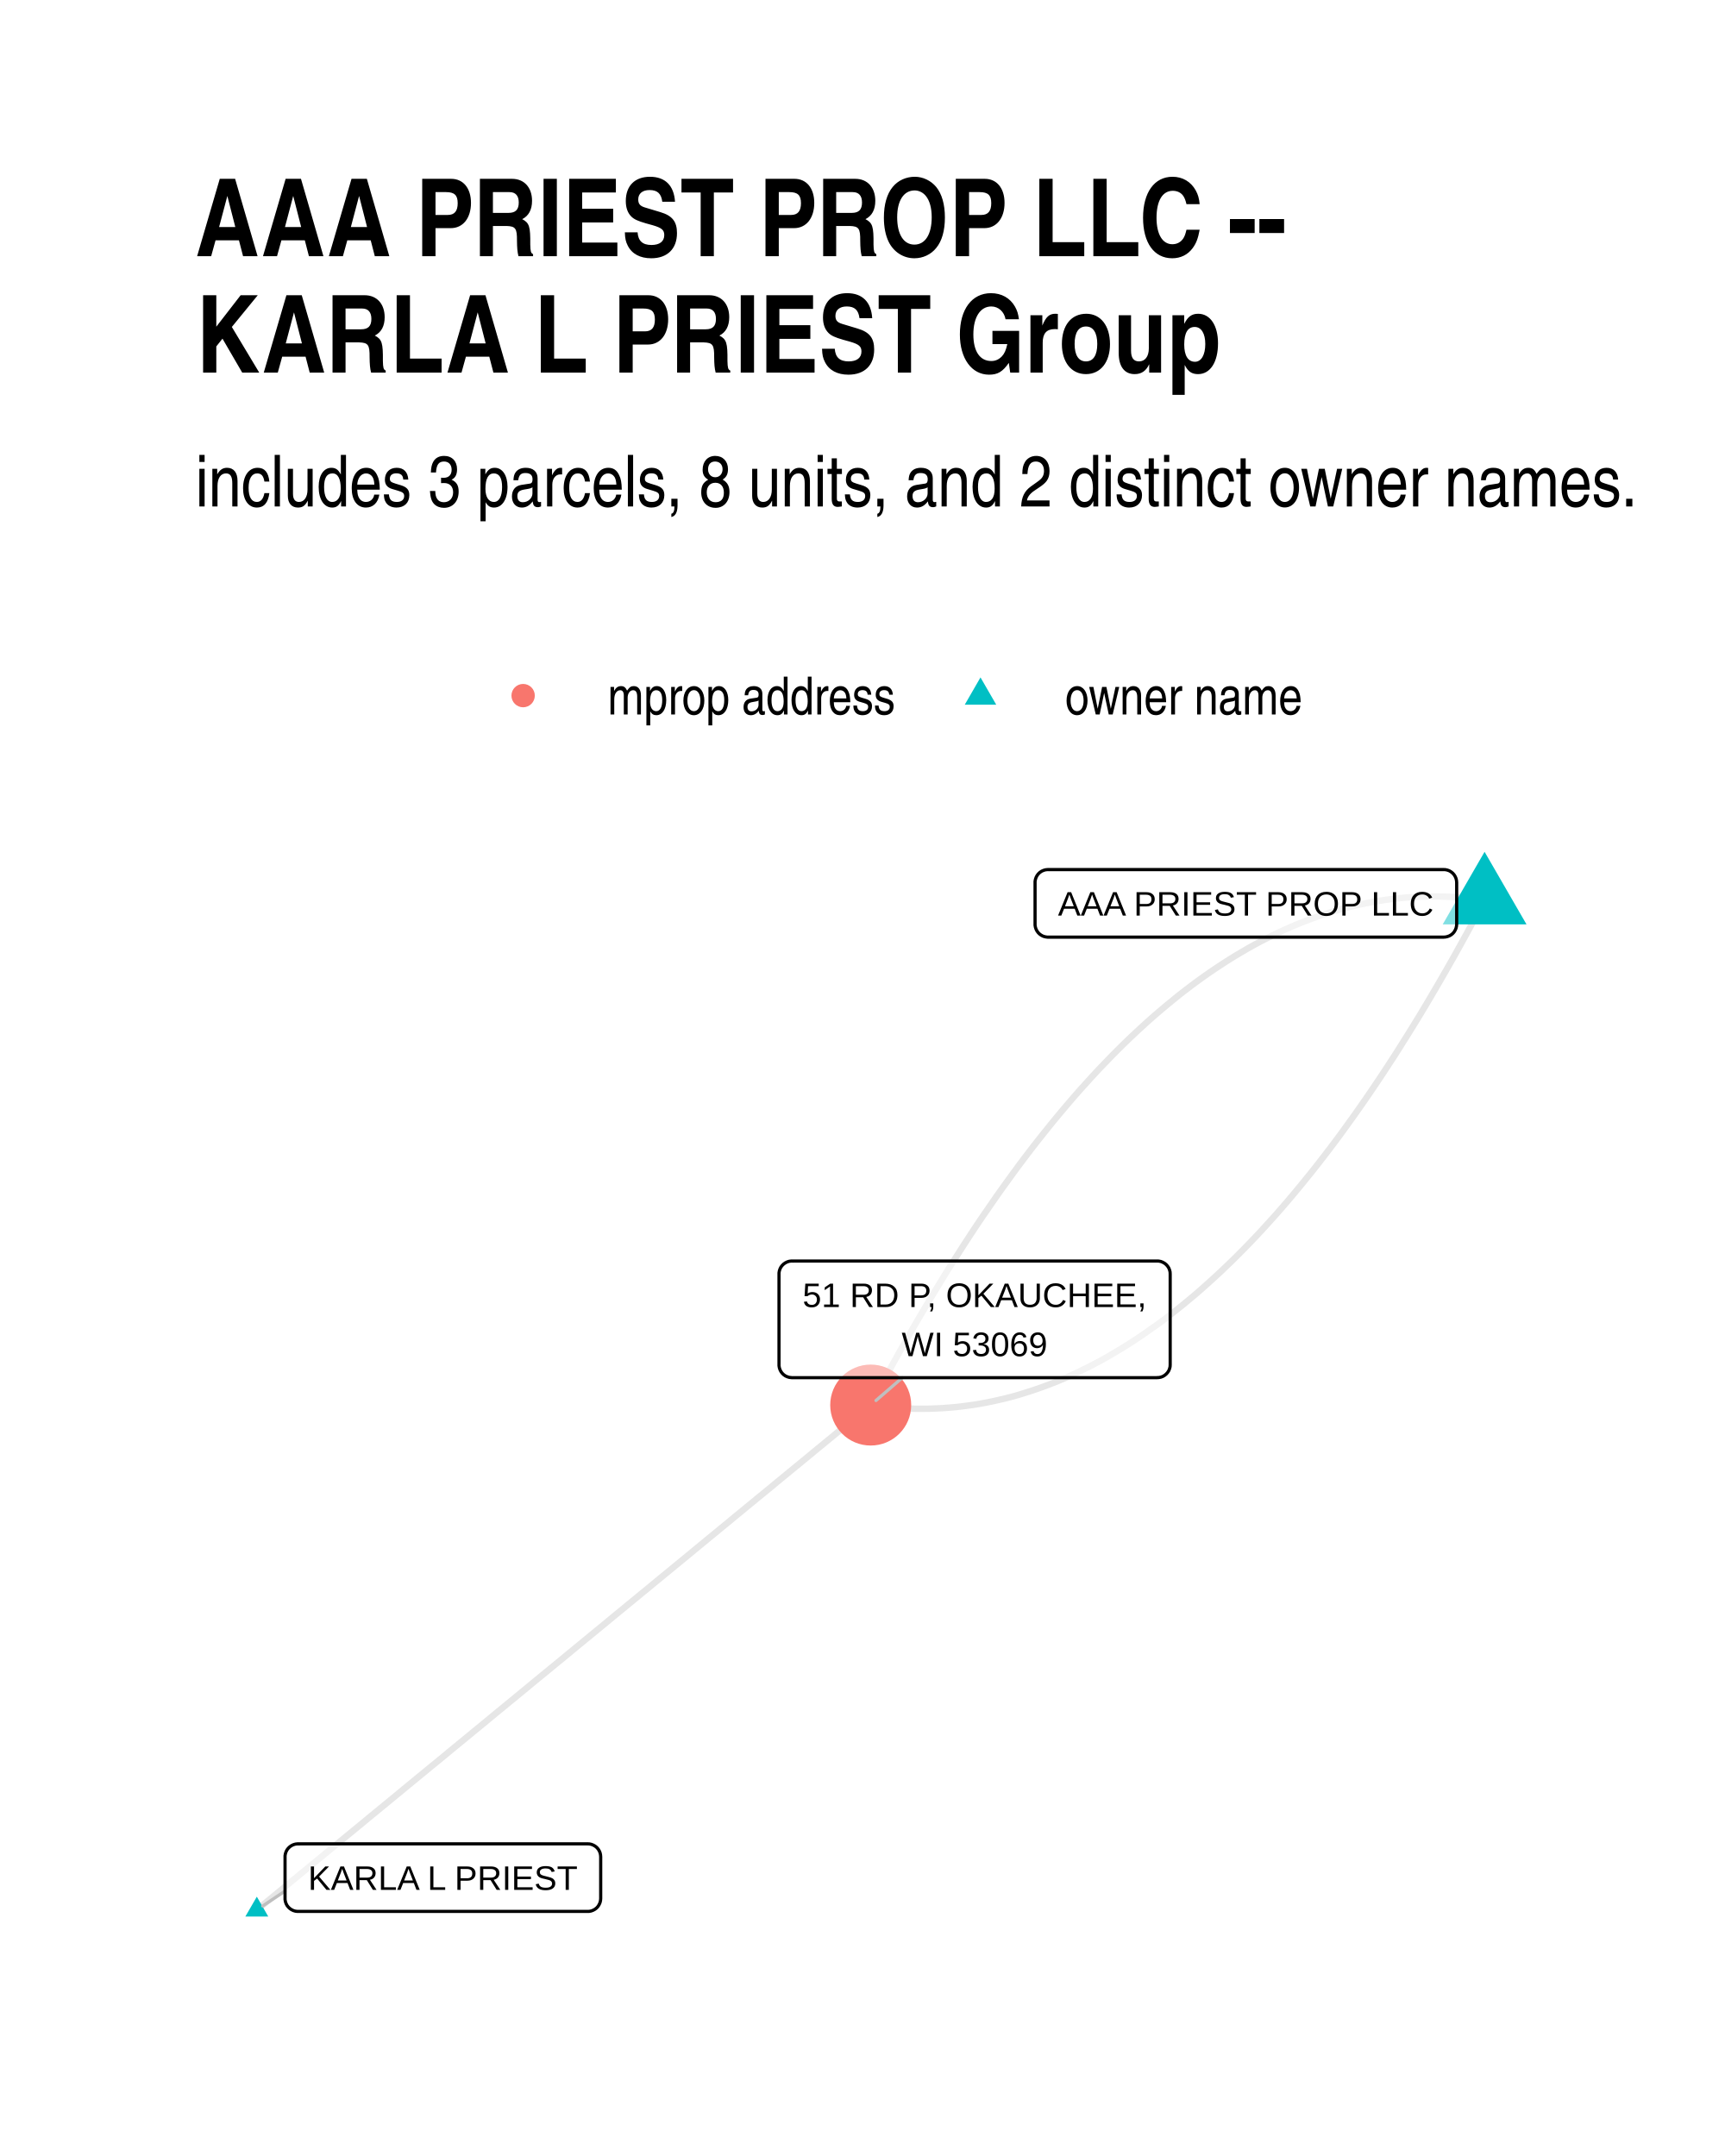
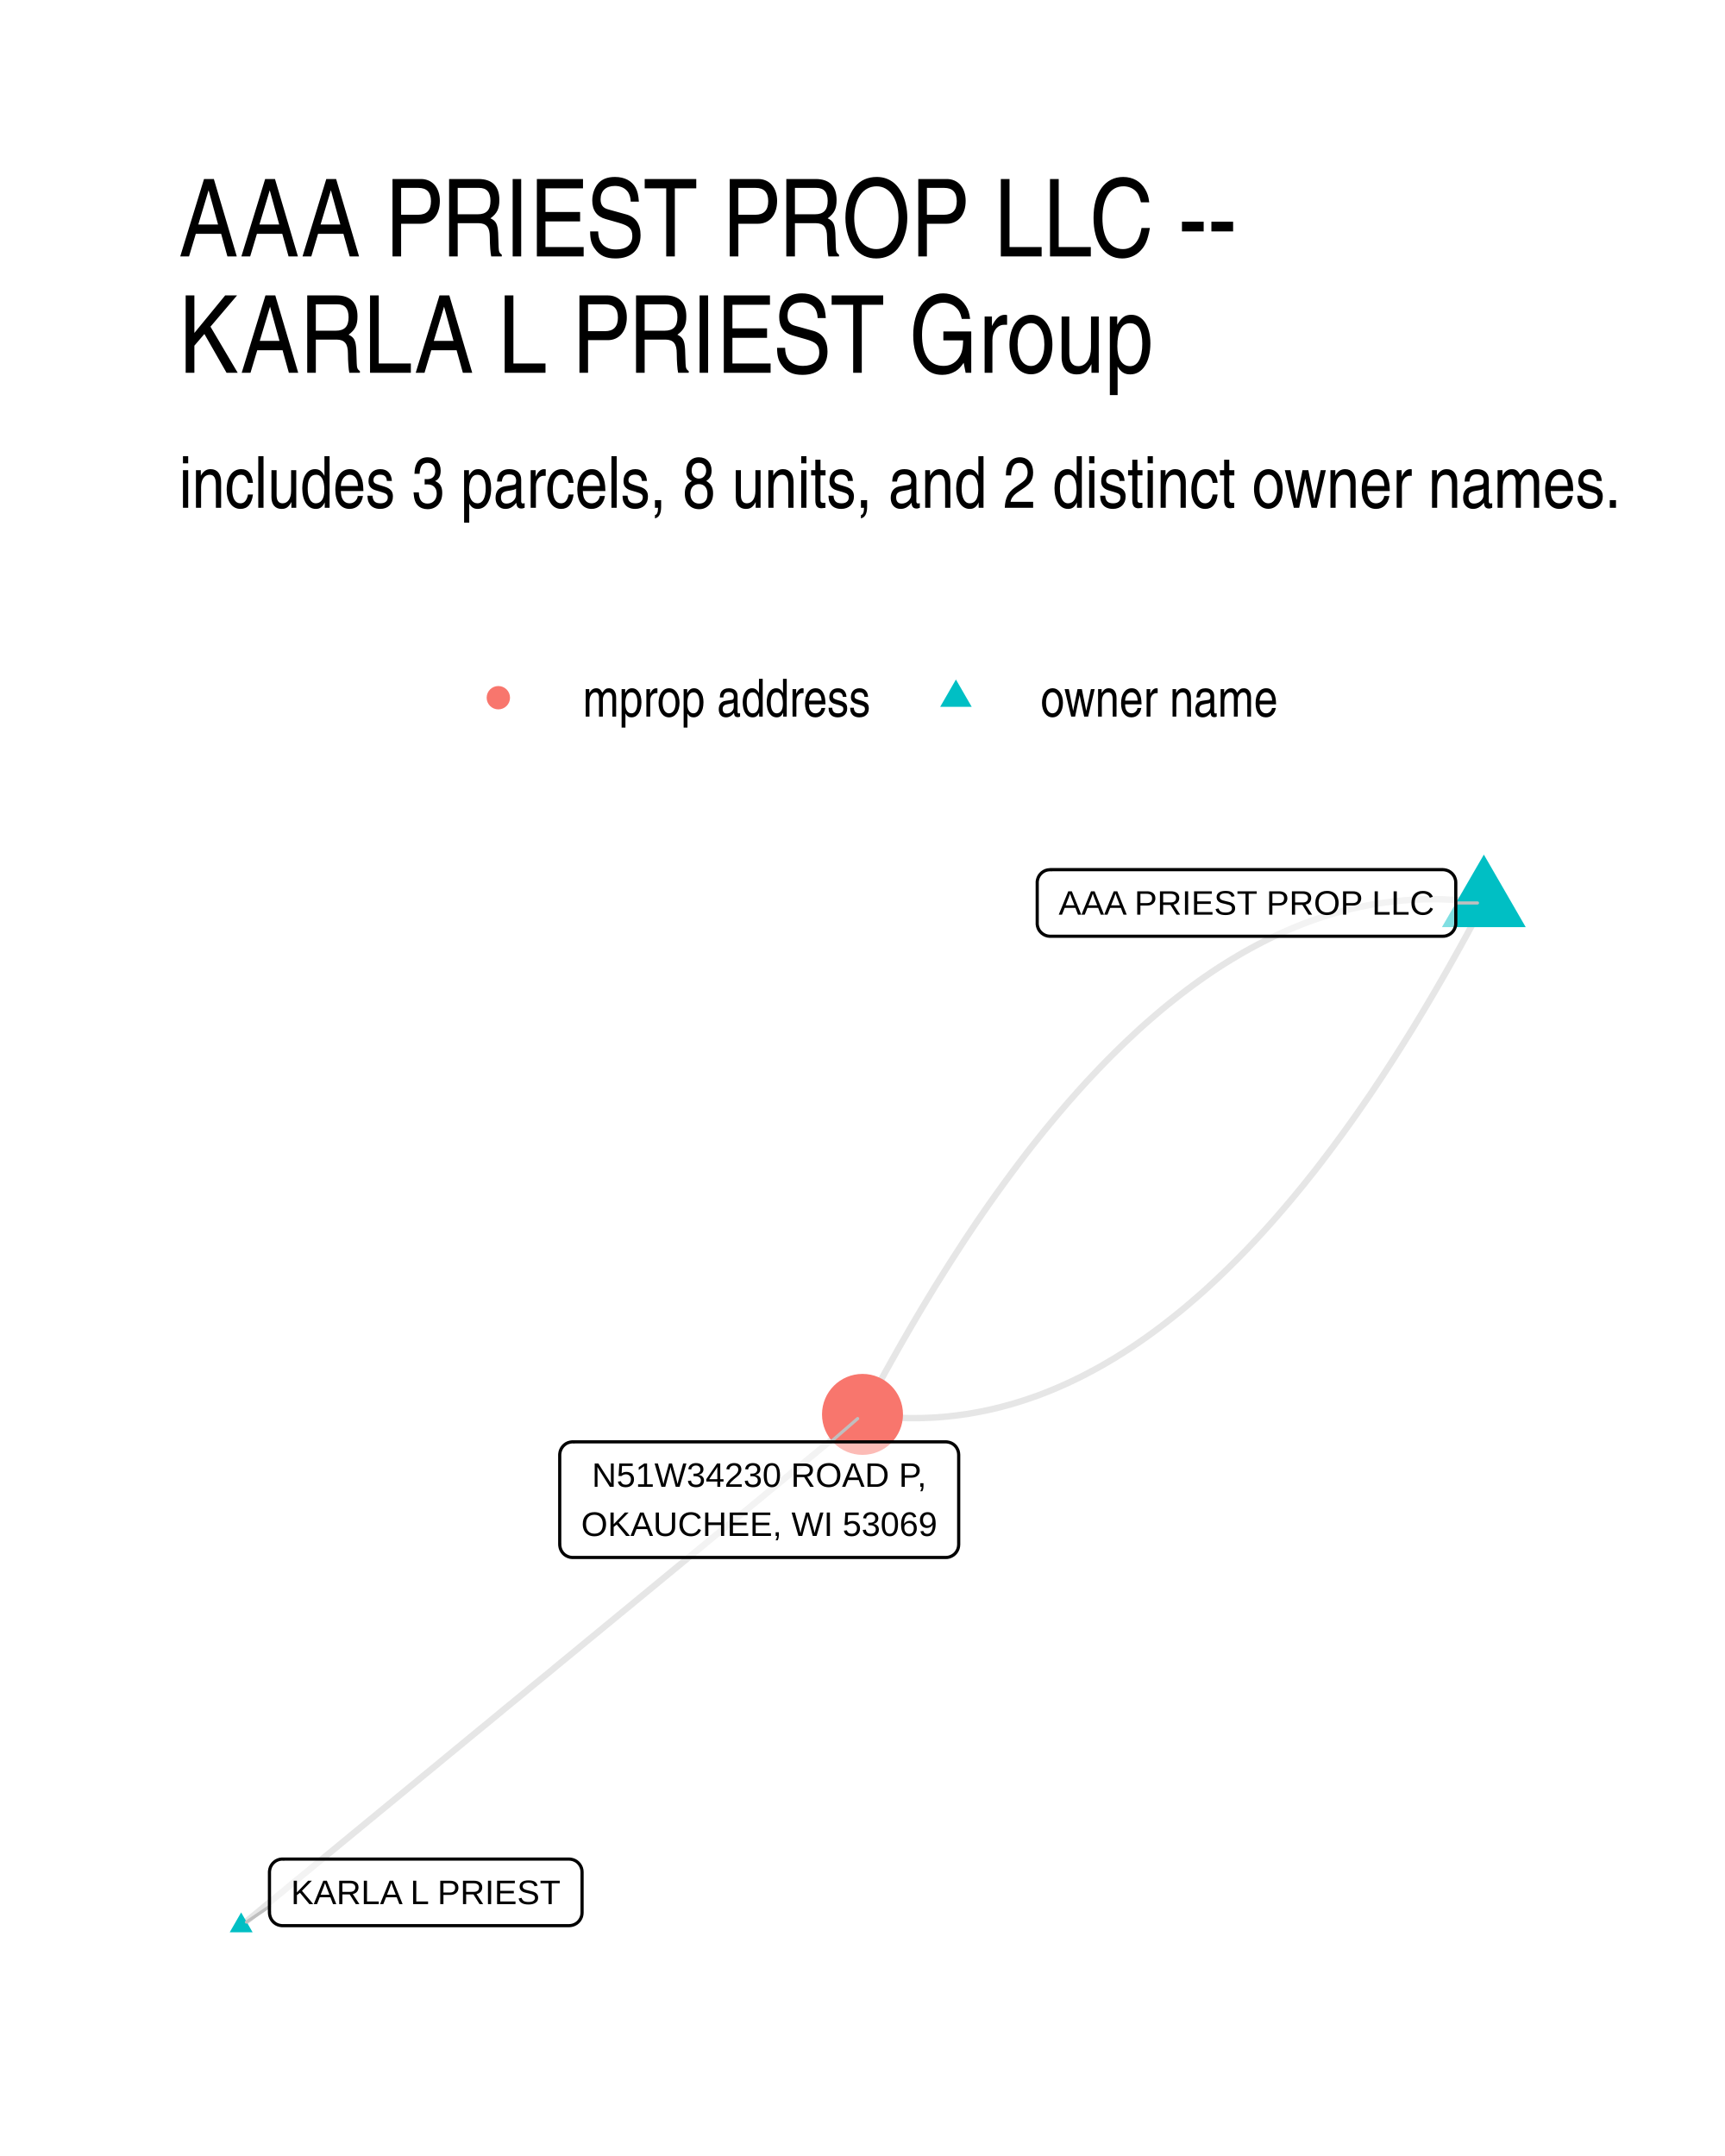
- <svg xmlns="http://www.w3.org/2000/svg" width="384" height="480" class="svglite" viewBox="0 0 288 360">
-   <defs>
-     <style>.svglite line,.svglite polyline,.svglite polygon,.svglite path,.svglite circle{fill:none;stroke:#000000;stroke-linecap:round;stroke-linejoin:round;stroke-miterlimit:10.00}</style>
-   </defs>
-   <rect width="100%" height="100%" style="stroke-linecap:round;stroke-linejoin:round;stroke-miterlimit:10.00;stroke:none;fill:#FFFFFF" />
-   <defs>
-     <clipPath id="cpMC4wMHwyODguMDB8MC4wMHwzNjAuMDA=">
-       <path d="M0 0h288v360H0z" />
-     </clipPath>
-   </defs>
-   <g clip-path="url(#cpMC4wMHwyODguMDB8MC4wMHwzNjAuMDA=)">
-     <path d="M0 0h288v360H0z" style="stroke-width:1.07;stroke:none;fill:#FFFFFF" />
-   </g>
-   <defs>
-     <clipPath id="cpMzIuNjN8MjU4LjExfDE0MS4yMnwzMjcuMzc=">
-       <path d="M32.63 141.22h225.48v186.15H32.63z" />
-     </clipPath>
-   </defs>
-   <g clip-path="url(#cpMzIuNjN8MjU4LjExfDE0MS4yMnwzMjcuMzc=)">
-     <path d="m247.86 150.31-1.09-.15-1.08-.13-1.09-.11-1.09-.09-1.08-.06-1.09-.05-1.08-.03h-1.08l-1.08.01-1.08.03-1.08.06-1.08.07-1.07.1-1.08.12-1.07.13-1.07.16-1.07.18-1.07.2-1.07.22-1.07.23-1.07.26-1.07.28-1.06.3-1.06.32-1.07.34-1.06.37-1.06.38-1.06.4-1.06.42-1.06.45-1.05.46-1.06.48-1.05.51-1.05.52-1.06.55-1.05.56-1.05.59-1.04.61-1.05.62-1.05.65-1.04.67-1.05.69-1.04.7-1.04.73-1.04.75-1.04.77-1.04.79-1.04.81-1.03.84-1.04.85-1.03.87-1.04.89-1.03.91-1.03.94-1.03.95-1.03.97-1.03 1-1.02 1.01-1.03 1.04-1.02 1.06-1.03 1.07-1.02 1.1-1.02 1.12-1.02 1.13-1.02 1.16-1.01 1.18-1.02 1.2-1.02 1.22-1.01 1.24-1.01 1.26-1.02 1.28-1.01 1.3-1.01 1.32-1.01 1.34-1 1.36-1.01 1.39-1.01 1.4-1 1.42-1 1.45-1.01 1.46-1 1.48-1 1.51-1 1.53-.99 1.54-1 1.57-1 1.58-.99 1.61-.99 1.63-1 1.65-.99 1.67-.99 1.68-.99 1.71-.99 1.73-.98 1.75-.99 1.77-.98 1.8-.99 1.81-.98 1.83-.98 1.85m-102.49 84.3 1.03-.85 1.04-.85 1.03-.85 1.04-.85 1.03-.86 1.04-.85 1.03-.85 1.04-.85 1.03-.85 1.04-.85 1.04-.86 1.03-.85 1.04-.85 1.03-.85 1.04-.85 1.03-.85 1.04-.85 1.03-.86 1.04-.85 1.03-.85 1.04-.85 1.03-.85 1.04-.85 1.03-.86 1.04-.85 1.03-.85 1.04-.85 1.03-.85 1.04-.85 1.04-.85 1.03-.86 1.04-.85 1.03-.85 1.04-.85 1.03-.85 1.04-.85 1.03-.85 1.04-.86 1.03-.85 1.04-.85 1.03-.85 1.04-.85 1.03-.85 1.04-.86 1.03-.85 1.04-.85 1.04-.85 1.03-.85 1.04-.85 1.03-.85 1.04-.86 1.03-.85 1.04-.85 1.03-.85 1.04-.85 1.03-.85 1.04-.86 1.03-.85 1.04-.85 1.03-.85 1.04-.85 1.03-.85 1.04-.85 1.04-.86 1.03-.85 1.04-.85 1.03-.85 1.04-.85 1.03-.85 1.04-.85 1.03-.86 1.04-.85 1.03-.85 1.04-.85 1.03-.85 1.04-.85 1.03-.86 1.04-.85 1.03-.85 1.04-.85 1.03-.85 1.04-.85 1.04-.85 1.03-.86 1.04-.85 1.03-.85 1.04-.85 1.03-.85 1.04-.85 1.03-.86 1.04-.85 1.03-.85 1.04-.85 1.03-.85 1.04-.85 1.03-.85 1.04-.86 1.03-.85 1.04-.85m102.49-84.3-.98 1.85-.98 1.83-.98 1.81-.99 1.79-.98 1.77-.99 1.75-.99 1.73-.99 1.71-.99 1.69-.99 1.67-.99 1.65-1 1.63-.99 1.6-1 1.59-.99 1.57-1 1.54-1 1.53-1 1.5-1 1.49-1 1.46-1.01 1.45-1 1.42-1.01 1.4-1 1.39-1.01 1.36-1.01 1.34-1.01 1.32-1.01 1.3-1.01 1.28-1.02 1.26-1.01 1.24-1.02 1.22-1.01 1.2-1.02 1.18-1.02 1.16-1.02 1.13-1.02 1.12-1.02 1.1-1.02 1.07-1.03 1.06-1.02 1.03-1.03 1.02-1.03.99-1.03.98-1.03.95-1.03.93-1.03.92-1.03.89-1.04.87-1.03.85-1.04.83-1.04.82-1.03.79-1.04.77-1.05.74-1.04.73-1.04.71-1.04.69-1.05.67-1.05.65-1.04.62-1.05.61-1.05.59-1.05.56-1.05.55-1.06.52-1.05.51-1.06.48-1.05.46-1.06.45-1.06.42-1.06.4-1.06.38-1.06.36-1.06.34-1.07.33-1.06.3-1.07.28-1.06.25-1.07.24-1.07.22-1.07.2-1.07.18-1.08.15-1.07.14-1.08.12-1.07.09-1.08.08-1.08.05-1.08.04-1.08.01h-1.08l-1.08-.03-1.08-.05-1.09-.06-1.09-.09-1.08-.11-1.09-.13-1.09-.15" style="stroke-width:1.07;stroke:#000000;stroke-opacity:0.10;stroke-linecap:butt" />
-     <path d="m247.86 142.23 7 12.12h-13.99zM42.88 316.7l1.91 3.32h-3.83z" style="stroke-width:0.71;stroke:none;fill:#00BFC4" />
-     <circle cx="145.37" cy="234.61" r="6.76" style="stroke-width:0.71;stroke:none;fill:#F8766D" />
-     <path d="m47.59 315.76-3.73 2.49m106.79-88.21-4.4 3.81" style="stroke-width:0.53;stroke:#BFBFBF" />
-     <path d="M174.97 156.48h66.07-.09l.35-.02.34-.07.33-.12.3-.17.27-.22.23-.26.18-.3.14-.32.08-.34.03-.34h0v-6.96h0l-.03-.35-.08-.34-.14-.32-.18-.29-.23-.26-.27-.22-.3-.18-.33-.12-.34-.07-.26-.01h-66.07l.26.01-.35-.01-.35.04-.33.1-.31.14-.29.2-.25.24-.21.28-.16.31-.11.33-.06.34v7.14-.18.35l.06.34.11.33.16.31.21.28.25.24.29.2.31.15.33.09.35.05z" style="stroke-width:0.53;fill:#FFFFFF;fill-opacity:0.50" />
-     <text x="208" y="152.88" lengthAdjust="spacingAndGlyphs" style="font-size:5.69px;font-family:Arial" text-anchor="middle" textLength="63.19">AAA PRIEST PROP LLC</text>
-     <path d="M49.75 319.16h48.38-.09l.35-.01.34-.07.33-.13.3-.17.27-.22.23-.26.18-.3.14-.32.08-.33.03-.35h0v-6.96h0l-.03-.35-.08-.34-.14-.32-.18-.29-.23-.26-.27-.22-.3-.17-.33-.13-.34-.07-.26-.01H49.75l.26.01-.35-.01-.34.04-.34.1-.31.15-.29.2-.25.24-.21.27-.16.31-.11.33-.06.34V317v-.17.34l.06.35.11.33.16.31.21.27.25.24.29.2.31.15.34.1.34.04z" style="stroke-width:0.53;fill:#FFFFFF;fill-opacity:0.50" />
-     <text x="73.94" y="315.56" lengthAdjust="spacingAndGlyphs" style="font-size:5.69px;font-family:Arial" text-anchor="middle" textLength="45.5">KARLA L PRIEST</text>
-     <path d="M132.22 230.04h60.99l-.08-.01.34-.01.35-.07.32-.12.3-.18.27-.22.23-.26.19-.29.13-.32.09-.34.02-.34h0v-15.16h0l-.02-.35-.09-.34-.13-.32-.19-.29-.23-.26-.27-.22-.3-.17-.32-.13-.35-.07-.26-.01h-60.99l.26.01-.35-.01-.35.04-.33.1-.31.15-.29.2-.25.24-.21.27-.16.31-.11.33-.06.34v15.34-.18.35l.06.34.11.33.16.31.21.28.25.24.29.2.31.14.33.1.35.04z" style="stroke-width:0.53;fill:#FFFFFF;fill-opacity:0.50" />
-     <text x="162.71" y="218.24" lengthAdjust="spacingAndGlyphs" style="font-size:5.69px;font-family:Arial" text-anchor="middle" textLength="58.12">51 RD P, OKAUCHEE,</text>
-     <text x="162.71" y="226.44" lengthAdjust="spacingAndGlyphs" style="font-size:5.69px;font-family:Arial" text-anchor="middle" textLength="24.33">WI 53069</text>
-   </g>
-   <g clip-path="url(#cpMC4wMHwyODguMDB8MC4wMHwzNjAuMDA=)">
-     <circle cx="87.34" cy="116.15" r="1.95" style="stroke-width:0.71;stroke:none;fill:#F8766D" />
-     <path d="m163.7 113.11 2.63 4.56h-5.26z" style="stroke-width:0.71;stroke:none;fill:#00BFC4" />
-     <text x="101.46" y="119.3" lengthAdjust="spacingAndGlyphs" style="font-size:8.80px;font-family:Arial Narrow" textLength="48.12">mprop address</text>
-     <text x="177.82" y="119.3" lengthAdjust="spacingAndGlyphs" style="font-size:8.80px;font-family:Arial Narrow" textLength="39.69">owner name</text>
-     <text x="32.63" y="84.56" lengthAdjust="spacingAndGlyphs" style="font-size:12.00px;font-family:Arial Narrow" textLength="241.29">includes 3 parcels, 8 units, and 2 distinct owner names.</text>
-     <text x="32.63" y="42.78" lengthAdjust="spacingAndGlyphs" style="font-size:18.00px;font-weight:bold;font-family:Arial Narrow" textLength="181.23">AAA PRIEST PROP LLC --</text>
-     <text x="32.63" y="62.22" lengthAdjust="spacingAndGlyphs" style="font-size:18.00px;font-weight:bold;font-family:Arial Narrow" textLength="169.75">KARLA L PRIEST Group</text>
+ <svg xmlns="http://www.w3.org/2000/svg" width="384" height="480" viewBox="0 0 288 360">
+   <g class="svglite">
+     <defs>
+       <style>.svglite line,.svglite polyline,.svglite polygon,.svglite path,.svglite circle{fill:none;stroke:#000000;stroke-linecap:round;stroke-linejoin:round;stroke-miterlimit:10.00}.svglite text{white-space:pre}.svglite g.glyphgroup path{fill:inherit;stroke:none}</style>
+     </defs>
+     <rect width="100%" height="100%" style="stroke-linecap:round;stroke-linejoin:round;stroke-miterlimit:10.00;stroke:none;fill:#FFFFFF" />
+     <defs>
+       <clipPath id="cpMC4wMHwyODguMDB8MC4wMHwzNjAuMDA=">
+         <path d="M0 0h288v360H0z" />
+       </clipPath>
+     </defs>
+     <g clip-path="url(#cpMC4wMHwyODguMDB8MC4wMHwzNjAuMDA=)">
+       <path d="M0 0h288v360H0z" style="stroke-width:1.07;stroke:none;fill:#FFFFFF" />
+     </g>
+     <defs>
+       <clipPath id="cpMjkuODl8MjU4LjExfDE0MS41OHwzMzAuMTE=">
+         <path d="M29.89 141.58h228.22v188.53H29.89z" />
+       </clipPath>
+     </defs>
+     <g clip-path="url(#cpMjkuODl8MjU4LjExfDE0MS41OHwzMzAuMTE=)">
+       <path d="m247.74 150.77-1.1-.15-1.11-.13-1.1-.11-1.1-.09-1.09-.06-1.1-.05-1.1-.03h-1.09l-1.09.01-1.1.04-1.09.05-1.09.08-1.09.1-1.09.12-1.08.14-1.09.15-1.08.18-1.09.21-1.08.22-1.08.24-1.08.26-1.08.29-1.08.3-1.07.33-1.08.34-1.07.37-1.08.38-1.07.41-1.07.43-1.07.45-1.07.47-1.07.49-1.07.51-1.06.53-1.07.56-1.06.57-1.06.59-1.06.62-1.06.63-1.06.66-1.06.67-1.06.7-1.05.72-1.06.74-1.05.76-1.05.78-1.05.8-1.05.82-1.05.84-1.05.86-1.05.89-1.04.9-1.05.92-1.04.95-1.04.97-1.04.98-1.04 1.01-1.04 1.03-1.04 1.05-1.04 1.07-1.03 1.09-1.04 1.11-1.03 1.13-1.03 1.15-1.03 1.17-1.03 1.2-1.03 1.21-1.03 1.24-1.03 1.25-1.02 1.28-1.03 1.29-1.02 1.32-1.02 1.34-1.02 1.36-1.02 1.38-1.02 1.4-1.02 1.42-1.02 1.44-1.01 1.46-1.02 1.48-1.01 1.51-1.01 1.52-1.01 1.55-1.01 1.56-1.01 1.59-1.01 1.61-1.01 1.62-1 1.65-1.01 1.67-1 1.69-1 1.71-1 1.73-1 1.75-1 1.78-1 1.79-1 1.81-.99 1.84-1 1.85-.99 1.88M40.26 321.54l1.05-.86 1.05-.86 1.05-.86 1.04-.87 1.05-.86 1.05-.86 1.05-.86 1.04-.87 1.05-.86 1.05-.86 1.05-.86 1.05-.87 1.04-.86 1.05-.86 1.05-.86 1.05-.87 1.05-.86 1.04-.86 1.05-.86 1.05-.87 1.05-.86 1.04-.86 1.05-.86 1.05-.86 1.05-.87 1.05-.86 1.04-.86 1.05-.86 1.05-.87 1.05-.86 1.05-.86 1.04-.86 1.05-.87 1.05-.86 1.05-.86 1.04-.86 1.05-.87 1.05-.86 1.05-.86 1.05-.86 1.04-.86 1.05-.87 1.05-.86 1.05-.86 1.05-.86 1.04-.87 1.05-.86 1.05-.86 1.05-.86 1.05-.87 1.04-.86 1.05-.86 1.05-.86 1.05-.87 1.04-.86 1.05-.86 1.05-.86 1.05-.87 1.05-.86 1.04-.86 1.05-.86 1.05-.86 1.05-.87 1.05-.86 1.04-.86 1.05-.86 1.05-.87 1.05-.86 1.04-.86 1.05-.86 1.05-.87 1.05-.86 1.05-.86 1.04-.86 1.05-.87 1.05-.86 1.05-.86 1.05-.86 1.04-.87 1.05-.86 1.05-.86 1.05-.86 1.04-.86 1.05-.87 1.05-.86 1.05-.86 1.05-.86 1.04-.87 1.05-.86 1.05-.86 1.05-.86 1.05-.87 1.04-.86 1.05-.86 1.05-.86 1.05-.87 1.04-.86 1.05-.86 1.05-.86m103.74-85.4-.99 1.88-1 1.85-.99 1.84-1 1.81-1 1.79-1 1.78-1 1.75-1 1.73-1 1.71-1 1.69-1.01 1.67-1 1.65-1.01 1.62-1.01 1.61-1.01 1.59-1.01 1.56-1.01 1.55-1.01 1.52-1.01 1.51-1.02 1.48-1.01 1.46-1.02 1.44-1.02 1.42-1.02 1.4-1.02 1.38-1.02 1.36-1.02 1.34-1.02 1.32-1.03 1.29-1.02 1.28-1.03 1.25-1.03 1.24-1.03 1.21-1.03 1.2-1.03 1.17-1.03 1.15-1.03 1.13-1.04 1.11-1.03 1.09-1.04 1.07-1.04 1.05-1.04 1.03-1.04 1.01-1.04.98-1.04.97-1.04.95-1.05.92-1.04.9-1.05.89-1.05.86-1.05.84-1.05.82-1.05.8-1.05.78-1.05.76-1.06.74-1.05.72-1.06.7-1.06.67-1.06.66-1.06.63-1.06.62-1.06.59-1.07.57-1.06.56-1.07.53-1.06.51-1.07.49-1.07.47-1.07.45-1.07.43-1.07.41-1.08.38-1.07.37-1.08.34-1.07.33-1.08.3-1.08.29-1.08.26-1.08.24-1.09.22-1.08.2-1.08.19-1.09.15-1.09.14-1.08.12-1.09.1-1.09.08-1.09.05-1.1.04-1.09.01h-1.1l-1.09-.03-1.1-.05-1.1-.06-1.1-.09-1.1-.11-1.1-.13-1.1-.15" style="stroke-width:1.07;stroke:#000000;stroke-opacity:0.10;stroke-linecap:butt" />
+       <path d="m247.74 142.7 6.99 12.11h-13.99zM40.26 319.33l1.92 3.32h-3.83z" style="stroke-width:0.71;stroke:none;fill:#00BFC4" />
+       <circle cx="144" cy="236.17" r="6.76" style="stroke-width:0.71;stroke:none;fill:#F8766D" />
+       <path d="M243.05 150.77h3.62M44.99 318.34l-3.84 2.6m97.57-80.19 4.47-3.88" style="stroke-width:0.53;stroke:#BFBFBF" />
+       <path d="M175.33 156.33h65.56-.08l.34-.01.34-.07.33-.13.3-.17.27-.22.23-.26.19-.3.13-.32.09-.33.02-.35v-6.8l-.02-.34-.09-.34-.13-.32-.19-.29-.23-.26-.27-.22-.3-.18-.33-.12-.34-.07-.26-.02h-65.56l.26.02-.35-.01-.35.04-.33.09-.31.15-.29.2-.25.24-.21.28-.16.31-.11.33-.06.34v6.97-.17.34l.06.35.11.33.16.31.21.27.25.24.29.2.31.15.33.1.35.04z" style="stroke-width:0.53;fill:#FFFFFF;fill-opacity:0.50" />
+       <text x="208.11" y="152.73" lengthAdjust="spacingAndGlyphs" style="font-size:5.69px;font-family:&quot;Liberation Sans&quot;" text-anchor="middle" textLength="62.69">AAA PRIEST PROP LLC</text>
+       <path d="M47.15 321.54h47.87-.09l.35-.02.34-.07.32-.12.3-.17.27-.22.23-.26.19-.3.14-.32.08-.34.03-.34v-6.8l-.03-.35-.08-.33-.14-.32-.19-.3-.23-.26-.27-.22-.3-.17-.32-.12-.34-.07-.26-.02H47.15l.26.02-.34-.02-.35.04-.33.1-.32.15-.28.2-.25.24-.21.28-.16.3-.11.33-.06.35-.01.17v6.8l.01-.18v.35l.06.34.11.33.16.31.21.28.25.24.28.2.32.15.33.09.35.05z" style="stroke-width:0.53;fill:#FFFFFF;fill-opacity:0.50" />
+       <text x="71.08" y="317.94" lengthAdjust="spacingAndGlyphs" style="font-size:5.69px;font-family:&quot;Liberation Sans&quot;" text-anchor="middle" textLength="44.98">KARLA L PRIEST</text>
+       <path d="M95.61 260.06h62.29-.09l.35-.01.34-.07.33-.13.3-.17.27-.22.23-.26.18-.29.14-.32.08-.34.03-.35v-14.99l-.03-.34-.08-.34-.14-.32-.18-.3-.23-.26-.27-.22-.3-.17-.33-.12-.34-.07-.26-.02H95.61l.26.02-.34-.02-.35.05-.33.09-.32.15-.28.2-.25.24-.21.28-.16.31-.11.32-.06.35-.01.17v14.99l.01-.17v.35l.06.34.11.33.16.31.21.28.25.24.28.19.32.15.33.1.35.04z" style="stroke-width:0.53;fill:#FFFFFF;fill-opacity:0.50" />
+       <text x="126.76" y="248.27" lengthAdjust="spacingAndGlyphs" style="font-size:5.69px;font-family:&quot;Liberation Sans&quot;" text-anchor="middle" textLength="55.81">N51W34230 ROAD P,</text>
+       <text x="126.76" y="256.46" lengthAdjust="spacingAndGlyphs" style="font-size:5.69px;font-family:&quot;Liberation Sans&quot;" text-anchor="middle" textLength="59.41">OKAUCHEE, WI 53069</text>
+     </g>
+     <g clip-path="url(#cpMC4wMHwyODguMDB8MC4wMHwzNjAuMDA=)">
+       <circle cx="83.2" cy="116.5" r="1.95" style="stroke-width:0.71;stroke:none;fill:#F8766D" />
+       <path d="m159.6 113.46 2.63 4.56h-5.26z" style="stroke-width:0.71;stroke:none;fill:#00BFC4" />
+       <text x="97.32" y="119.66" lengthAdjust="spacingAndGlyphs" style="font-size:8.80px;font-weight:0;font-family:&quot;Nimbus Sans Narrow&quot;" textLength="48.16">mprop address</text>
+       <text x="173.72" y="119.66" lengthAdjust="spacingAndGlyphs" style="font-size:8.80px;font-weight:0;font-family:&quot;Nimbus Sans Narrow&quot;" textLength="39.72">owner name</text>
+       <text x="29.89" y="84.79" lengthAdjust="spacingAndGlyphs" style="font-size:12.00px;font-weight:0;font-family:&quot;Nimbus Sans Narrow&quot;" textLength="241.17">includes 3 parcels, 8 units, and 2 distinct owner names.</text>
+       <text x="29.89" y="42.81" lengthAdjust="spacingAndGlyphs" style="font-size:18.00px;font-weight:0;font-family:&quot;Nimbus Sans Narrow&quot;" textLength="182.05">AAA PRIEST PROP LLC --</text>
+       <text x="29.89" y="62.25" lengthAdjust="spacingAndGlyphs" style="font-size:18.00px;font-weight:0;font-family:&quot;Nimbus Sans Narrow&quot;" textLength="170.56">KARLA L PRIEST Group</text>
+     </g>
  </g>
</svg>
